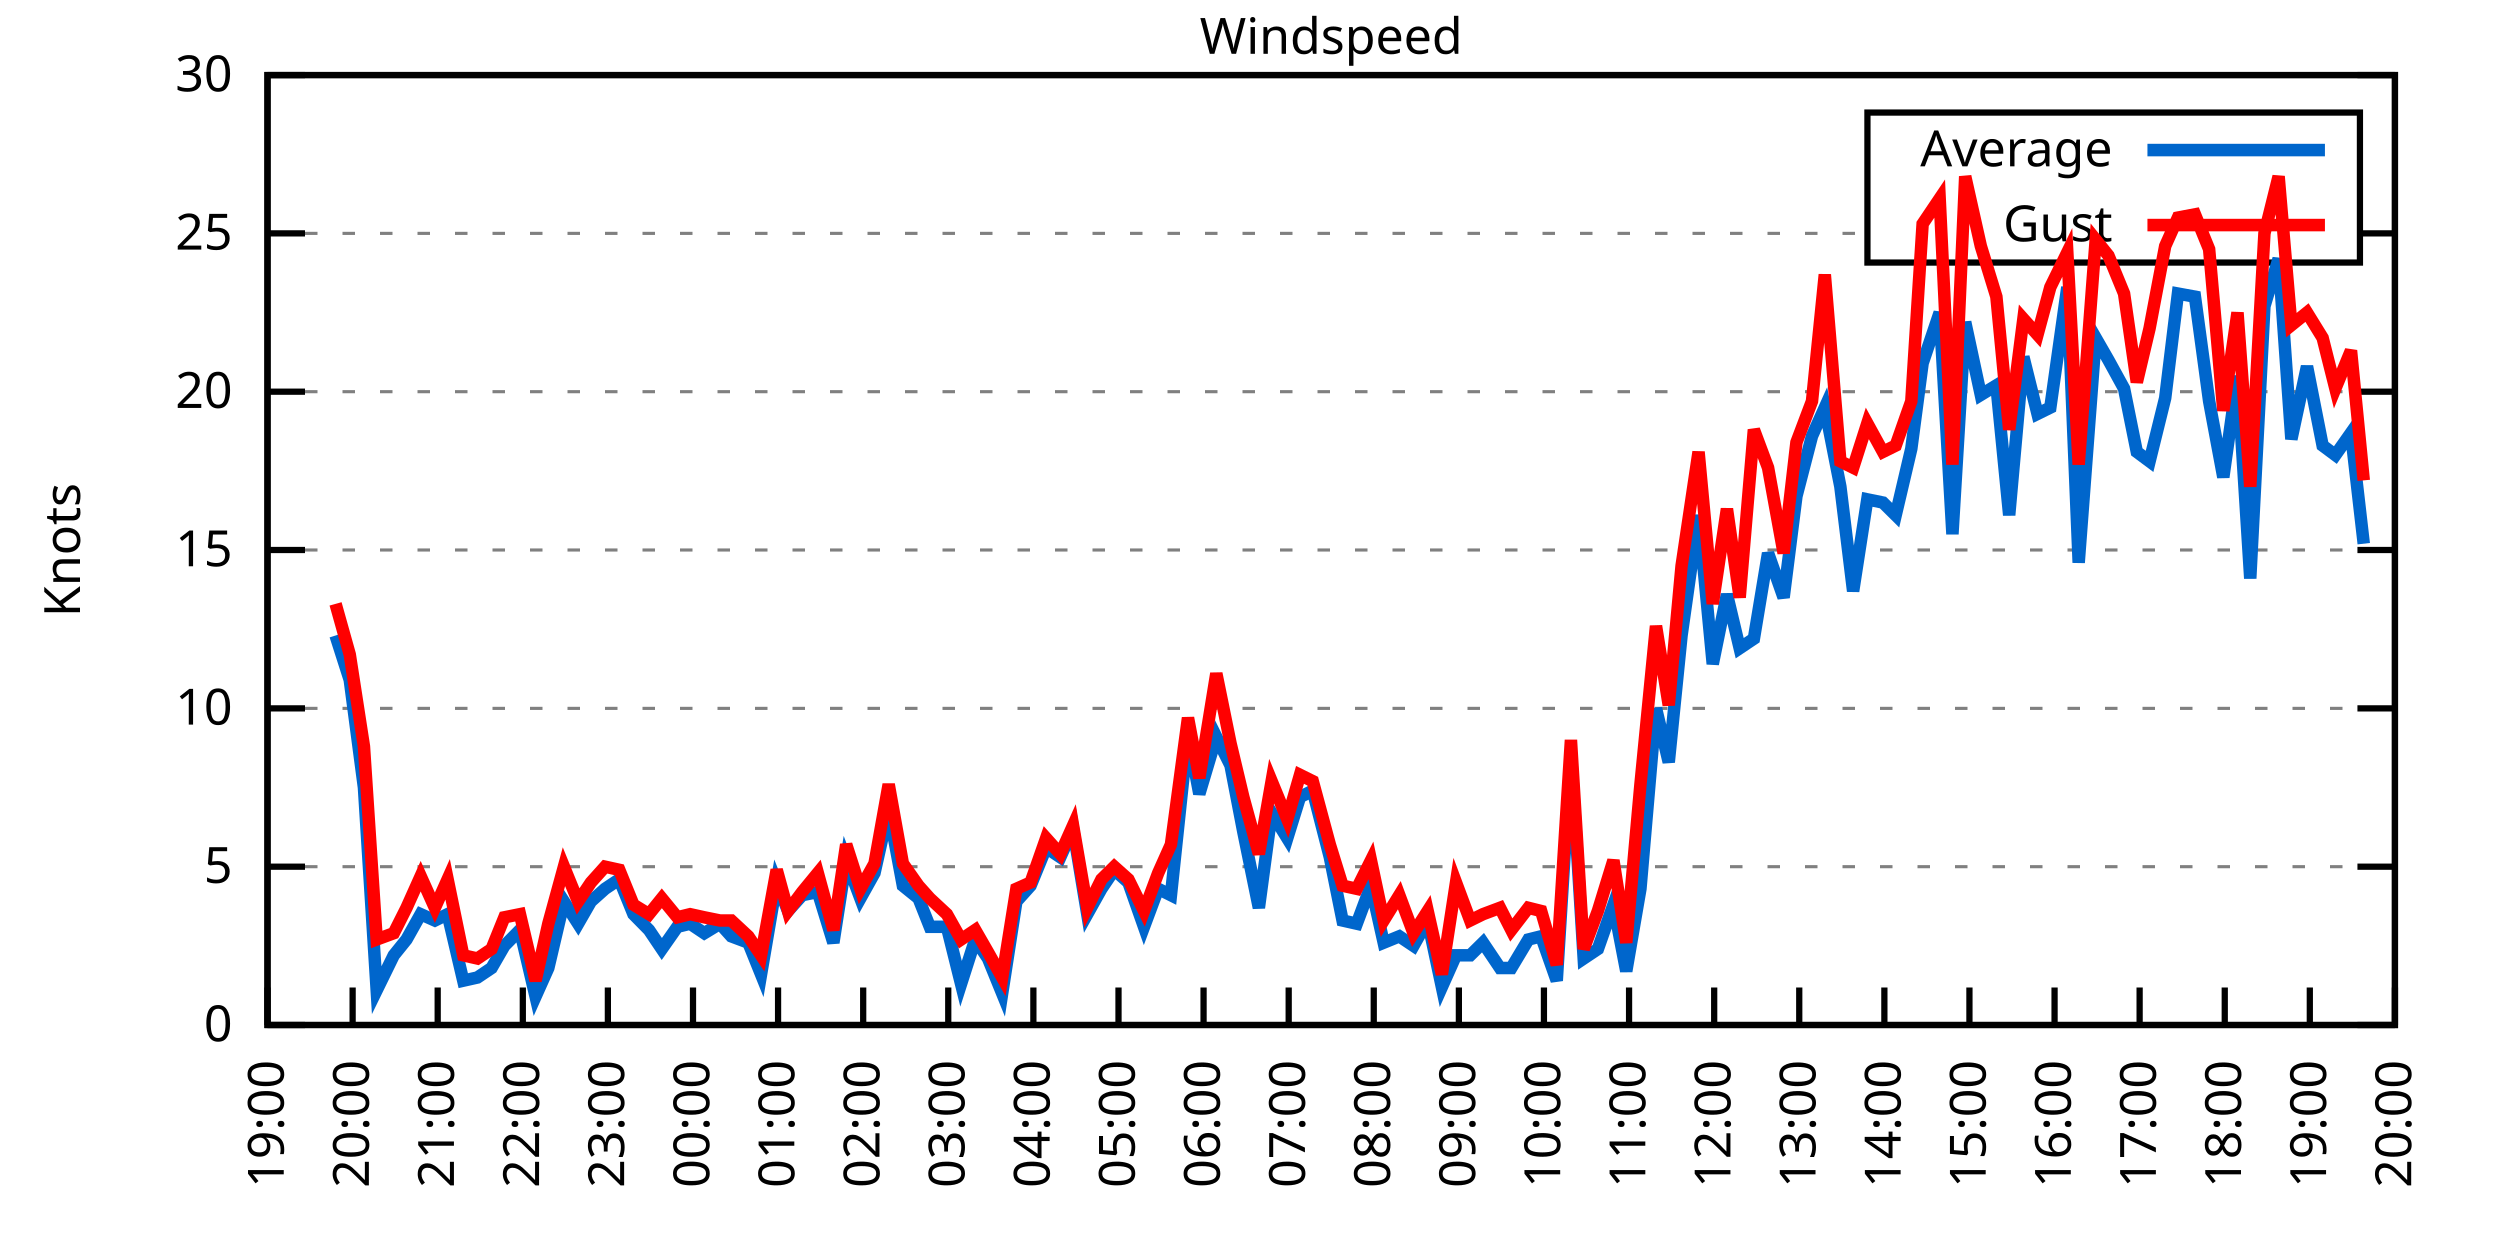
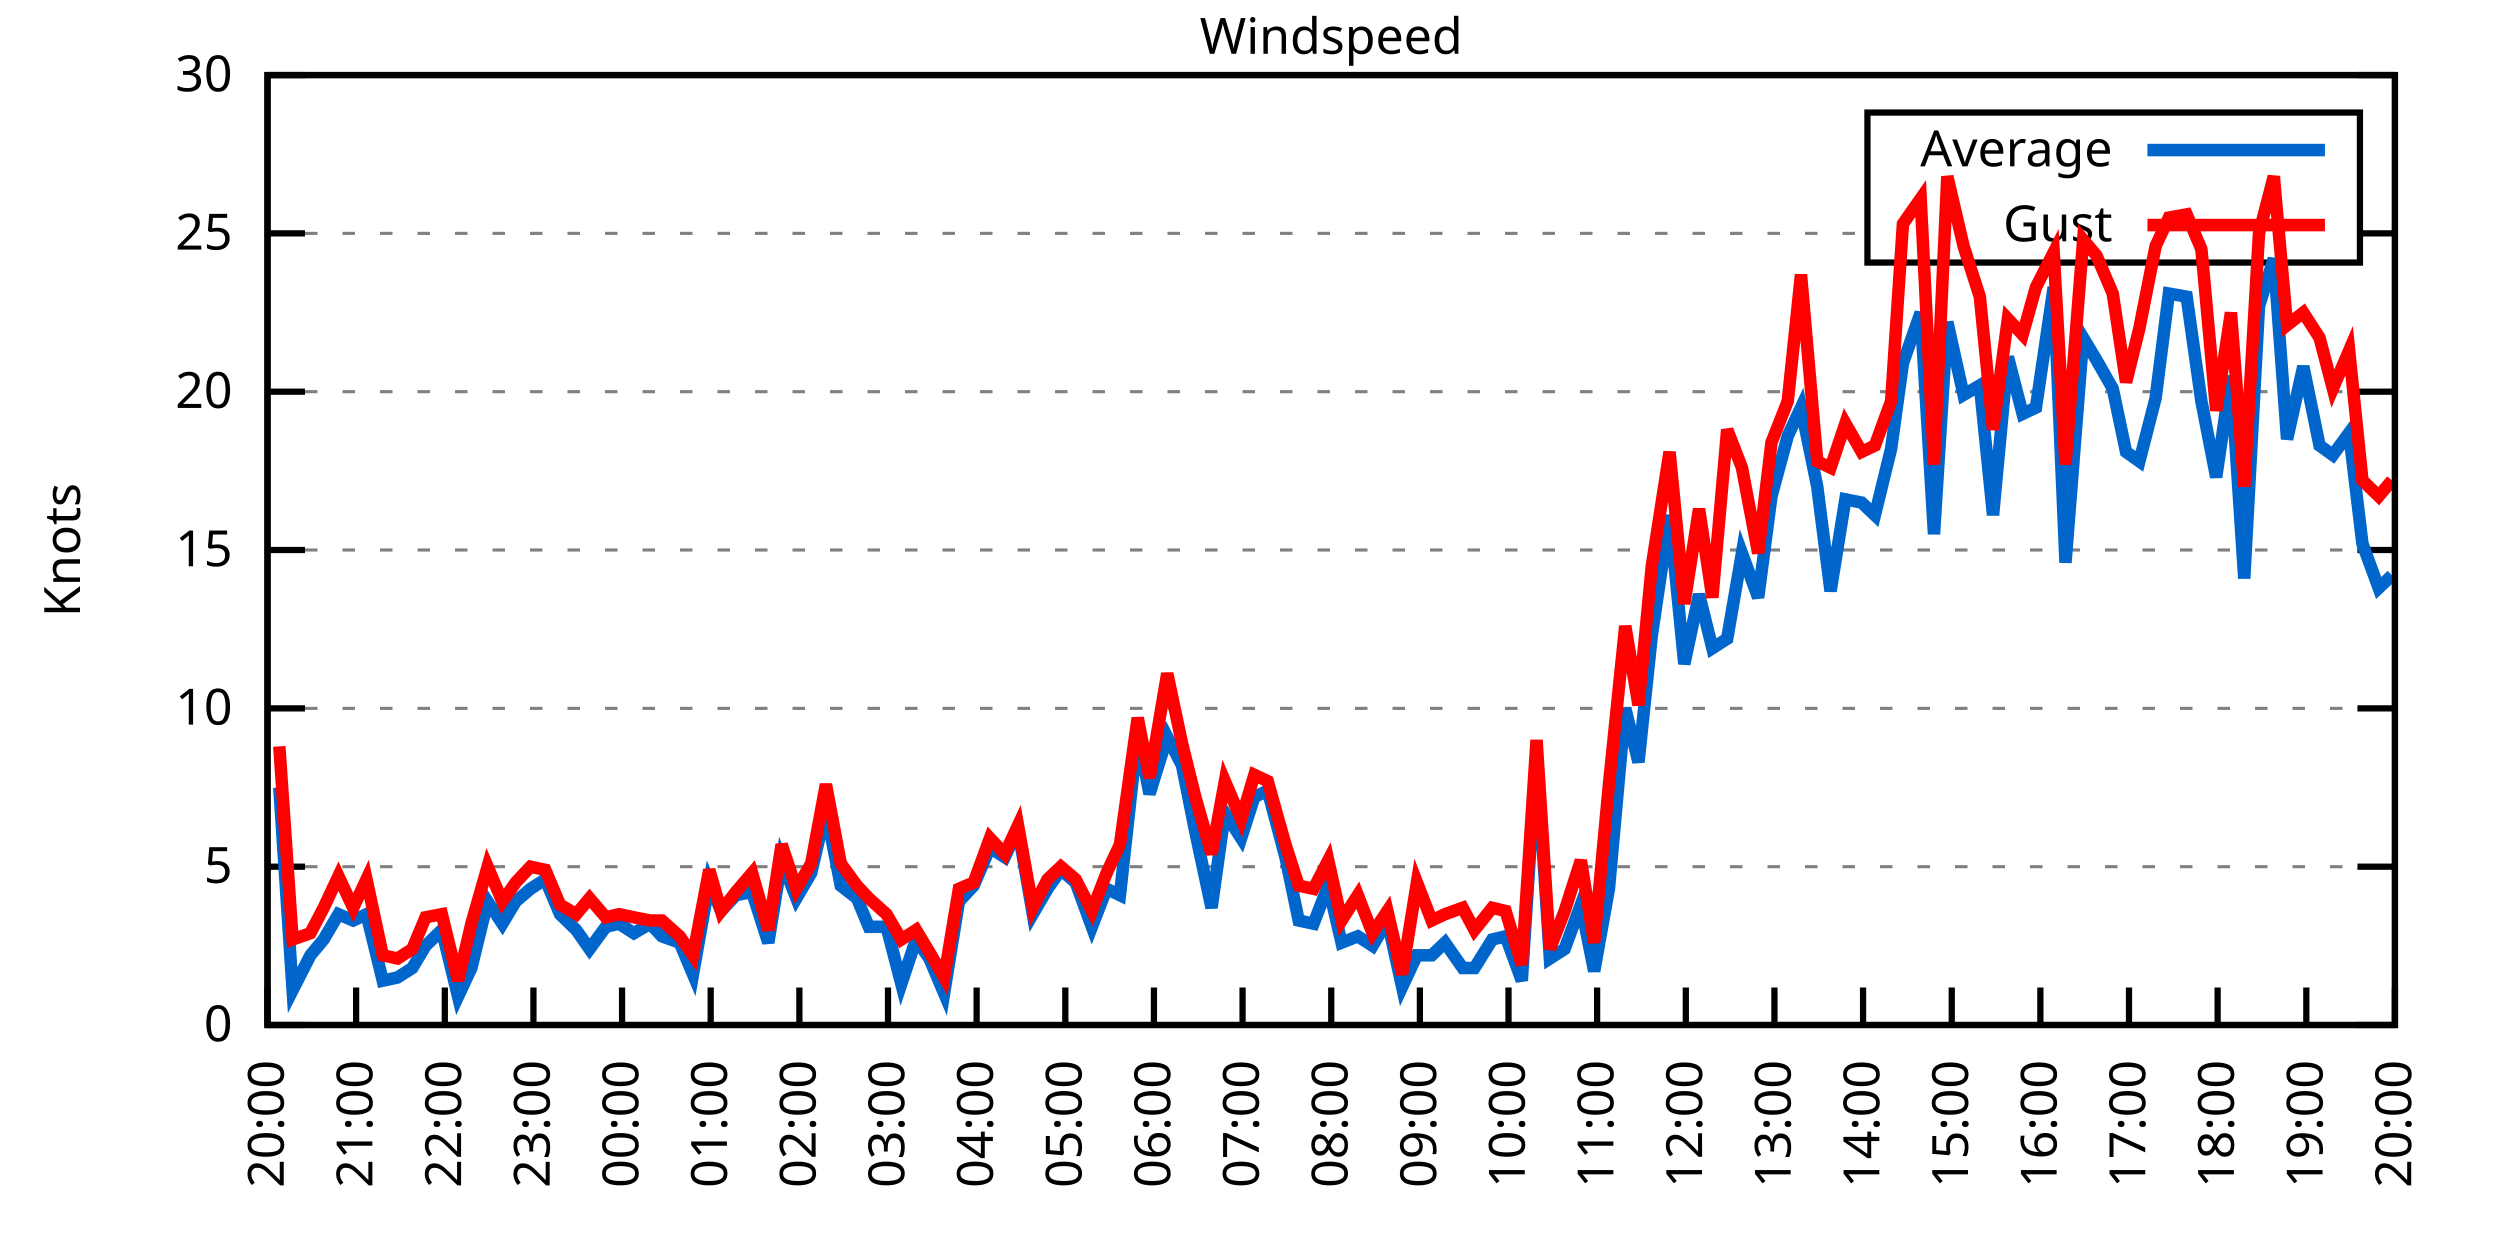
<svg xmlns="http://www.w3.org/2000/svg" xmlns:xlink="http://www.w3.org/1999/xlink" width="400" height="200" viewBox="0 0 400 200">
  <g id="gnuplot_canvas">
    <rect x="0" y="0" width="400" height="200" fill="none" />
    <defs>
      <circle id="gpDot" r="0.5" stroke-width="0.5" stroke="currentColor" />
      <path id="gpPt0" stroke-width="0.333" stroke="currentColor" d="M-1,0 h2 M0,-1 v2" />
      <path id="gpPt1" stroke-width="0.333" stroke="currentColor" d="M-1,-1 L1,1 M1,-1 L-1,1" />
      <path id="gpPt2" stroke-width="0.333" stroke="currentColor" d="M-1,0 L1,0 M0,-1 L0,1 M-1,-1 L1,1 M-1,1 L1,-1" />
      <rect id="gpPt3" stroke-width="0.333" stroke="currentColor" x="-1" y="-1" width="2" height="2" />
      <rect id="gpPt4" stroke-width="0.333" stroke="currentColor" fill="currentColor" x="-1" y="-1" width="2" height="2" />
      <circle id="gpPt5" stroke-width="0.333" stroke="currentColor" cx="0" cy="0" r="1" />
      <use xlink:href="#gpPt5" id="gpPt6" fill="currentColor" stroke="none" />
      <path id="gpPt7" stroke-width="0.333" stroke="currentColor" d="M0,-1.33 L-1.33,0.67 L1.33,0.67 z" />
      <use xlink:href="#gpPt7" id="gpPt8" fill="currentColor" stroke="none" />
      <use xlink:href="#gpPt7" id="gpPt9" stroke="currentColor" transform="rotate(180)" />
      <use xlink:href="#gpPt9" id="gpPt10" fill="currentColor" stroke="none" />
      <use xlink:href="#gpPt3" id="gpPt11" stroke="currentColor" transform="rotate(45)" />
      <use xlink:href="#gpPt11" id="gpPt12" fill="currentColor" stroke="none" />
      <path id="gpPt13" stroke-width="0.333" stroke="currentColor" d="M0,1.330 L1.265,0.411 L0.782,-1.067 L-0.782,-1.076 L-1.265,0.411 z" />
      <use xlink:href="#gpPt13" id="gpPt14" fill="currentColor" stroke="none" />
      <filter id="textbox" filterUnits="objectBoundingBox" x="0" y="0" height="1" width="1">
        <feFlood flood-color="white" flood-opacity="1" result="bgnd" />
        <feComposite in="SourceGraphic" in2="bgnd" operator="atop" />
      </filter>
      <filter id="greybox" filterUnits="objectBoundingBox" x="0" y="0" height="1" width="1">
        <feFlood flood-color="lightgrey" flood-opacity="1" result="grey" />
        <feComposite in="SourceGraphic" in2="grey" operator="atop" />
      </filter>
    </defs>
    <g fill="none" color="white" stroke="currentColor" stroke-width="1.00" stroke-linecap="butt" stroke-linejoin="miter">
</g>
    <g fill="none" color="black" stroke="currentColor" stroke-width="1.00" stroke-linecap="butt" stroke-linejoin="miter">
      <g stroke="none" shape-rendering="crispEdges">
        <polygon fill="rgb(255, 255, 255)" points="42.80,164.00 383.18,164.00 383.18,12.02 42.80,12.02 " />
      </g>
    </g>
    <g fill="none" color="black" stroke="currentColor" stroke-width="1.00" stroke-linecap="butt" stroke-linejoin="miter">
</g>
    <g fill="none" color="black" stroke="black" stroke-width="0.50" stroke-linecap="butt" stroke-linejoin="miter">
</g>
    <g fill="none" color="gray" stroke="currentColor" stroke-width="0.50" stroke-linecap="butt" stroke-linejoin="miter">
      <path stroke="gray" stroke-dasharray="2,4" class="gridline" d="M42.80,164.00 L383.19,164.00  " />
    </g>
    <g fill="none" color="gray" stroke="gray" stroke-width="1.00" stroke-linecap="butt" stroke-linejoin="miter">
</g>
    <g fill="none" color="black" stroke="currentColor" stroke-width="1.00" stroke-linecap="butt" stroke-linejoin="miter">
      <path stroke="black" d="M42.80,164.00 L48.80,164.00 M383.19,164.00 L377.19,164.00  " />
      <g transform="translate(37.20,166.60)" stroke="none" fill="black" font-family="Sans" font-size="8.00" text-anchor="end">
        <text>
          <tspan font-family="Sans"> 0</tspan>
        </text>
      </g>
    </g>
    <g fill="none" color="black" stroke="currentColor" stroke-width="1.00" stroke-linecap="butt" stroke-linejoin="miter">
</g>
    <g fill="none" color="black" stroke="black" stroke-width="0.50" stroke-linecap="butt" stroke-linejoin="miter">
</g>
    <g fill="none" color="gray" stroke="currentColor" stroke-width="0.50" stroke-linecap="butt" stroke-linejoin="miter">
      <path stroke="gray" stroke-dasharray="2,4" class="gridline" d="M42.80,138.67 L383.19,138.67  " />
    </g>
    <g fill="none" color="gray" stroke="gray" stroke-width="1.00" stroke-linecap="butt" stroke-linejoin="miter">
</g>
    <g fill="none" color="black" stroke="currentColor" stroke-width="1.00" stroke-linecap="butt" stroke-linejoin="miter">
      <path stroke="black" d="M42.80,138.67 L48.80,138.67 M383.19,138.67 L377.19,138.67  " />
      <g transform="translate(37.20,141.27)" stroke="none" fill="black" font-family="Sans" font-size="8.00" text-anchor="end">
        <text>
          <tspan font-family="Sans"> 5</tspan>
        </text>
      </g>
    </g>
    <g fill="none" color="black" stroke="currentColor" stroke-width="1.00" stroke-linecap="butt" stroke-linejoin="miter">
</g>
    <g fill="none" color="black" stroke="black" stroke-width="0.50" stroke-linecap="butt" stroke-linejoin="miter">
</g>
    <g fill="none" color="gray" stroke="currentColor" stroke-width="0.50" stroke-linecap="butt" stroke-linejoin="miter">
      <path stroke="gray" stroke-dasharray="2,4" class="gridline" d="M42.80,113.34 L383.19,113.34  " />
    </g>
    <g fill="none" color="gray" stroke="gray" stroke-width="1.00" stroke-linecap="butt" stroke-linejoin="miter">
</g>
    <g fill="none" color="black" stroke="currentColor" stroke-width="1.00" stroke-linecap="butt" stroke-linejoin="miter">
      <path stroke="black" d="M42.80,113.34 L48.80,113.34 M383.19,113.34 L377.19,113.34  " />
      <g transform="translate(37.20,115.94)" stroke="none" fill="black" font-family="Sans" font-size="8.00" text-anchor="end">
        <text>
          <tspan font-family="Sans"> 10</tspan>
        </text>
      </g>
    </g>
    <g fill="none" color="black" stroke="currentColor" stroke-width="1.00" stroke-linecap="butt" stroke-linejoin="miter">
</g>
    <g fill="none" color="black" stroke="black" stroke-width="0.50" stroke-linecap="butt" stroke-linejoin="miter">
</g>
    <g fill="none" color="gray" stroke="currentColor" stroke-width="0.50" stroke-linecap="butt" stroke-linejoin="miter">
      <path stroke="gray" stroke-dasharray="2,4" class="gridline" d="M42.80,88.00 L383.19,88.00  " />
    </g>
    <g fill="none" color="gray" stroke="gray" stroke-width="1.00" stroke-linecap="butt" stroke-linejoin="miter">
</g>
    <g fill="none" color="black" stroke="currentColor" stroke-width="1.00" stroke-linecap="butt" stroke-linejoin="miter">
      <path stroke="black" d="M42.80,88.00 L48.80,88.00 M383.19,88.00 L377.19,88.00  " />
      <g transform="translate(37.20,90.60)" stroke="none" fill="black" font-family="Sans" font-size="8.00" text-anchor="end">
        <text>
          <tspan font-family="Sans"> 15</tspan>
        </text>
      </g>
    </g>
    <g fill="none" color="black" stroke="currentColor" stroke-width="1.00" stroke-linecap="butt" stroke-linejoin="miter">
</g>
    <g fill="none" color="black" stroke="black" stroke-width="0.50" stroke-linecap="butt" stroke-linejoin="miter">
</g>
    <g fill="none" color="gray" stroke="currentColor" stroke-width="0.50" stroke-linecap="butt" stroke-linejoin="miter">
      <path stroke="gray" stroke-dasharray="2,4" class="gridline" d="M42.80,62.67 L383.19,62.67  " />
    </g>
    <g fill="none" color="gray" stroke="gray" stroke-width="1.00" stroke-linecap="butt" stroke-linejoin="miter">
</g>
    <g fill="none" color="black" stroke="currentColor" stroke-width="1.00" stroke-linecap="butt" stroke-linejoin="miter">
      <path stroke="black" d="M42.80,62.67 L48.80,62.67 M383.19,62.67 L377.19,62.67  " />
      <g transform="translate(37.20,65.27)" stroke="none" fill="black" font-family="Sans" font-size="8.00" text-anchor="end">
        <text>
          <tspan font-family="Sans"> 20</tspan>
        </text>
      </g>
    </g>
    <g fill="none" color="black" stroke="currentColor" stroke-width="1.00" stroke-linecap="butt" stroke-linejoin="miter">
</g>
    <g fill="none" color="black" stroke="black" stroke-width="0.50" stroke-linecap="butt" stroke-linejoin="miter">
</g>
    <g fill="none" color="gray" stroke="currentColor" stroke-width="0.50" stroke-linecap="butt" stroke-linejoin="miter">
      <path stroke="gray" stroke-dasharray="2,4" class="gridline" d="M42.80,37.34 L298.79,37.34 M377.59,37.34 L383.19,37.34  " />
    </g>
    <g fill="none" color="gray" stroke="gray" stroke-width="1.00" stroke-linecap="butt" stroke-linejoin="miter">
</g>
    <g fill="none" color="black" stroke="currentColor" stroke-width="1.00" stroke-linecap="butt" stroke-linejoin="miter">
      <path stroke="black" d="M42.80,37.34 L48.80,37.34 M383.19,37.34 L377.19,37.34  " />
      <g transform="translate(37.20,39.94)" stroke="none" fill="black" font-family="Sans" font-size="8.00" text-anchor="end">
        <text>
          <tspan font-family="Sans"> 25</tspan>
        </text>
      </g>
    </g>
    <g fill="none" color="black" stroke="currentColor" stroke-width="1.00" stroke-linecap="butt" stroke-linejoin="miter">
</g>
    <g fill="none" color="black" stroke="black" stroke-width="0.50" stroke-linecap="butt" stroke-linejoin="miter">
</g>
    <g fill="none" color="gray" stroke="currentColor" stroke-width="0.50" stroke-linecap="butt" stroke-linejoin="miter">
      <path stroke="gray" stroke-dasharray="2,4" class="gridline" d="M42.80,12.01 L383.19,12.01  " />
    </g>
    <g fill="none" color="gray" stroke="gray" stroke-width="1.00" stroke-linecap="butt" stroke-linejoin="miter">
</g>
    <g fill="none" color="black" stroke="currentColor" stroke-width="1.00" stroke-linecap="butt" stroke-linejoin="miter">
      <path stroke="black" d="M42.80,12.01 L48.80,12.01 M383.19,12.01 L377.19,12.01  " />
      <g transform="translate(37.20,14.61)" stroke="none" fill="black" font-family="Sans" font-size="8.00" text-anchor="end">
        <text>
          <tspan font-family="Sans"> 30</tspan>
        </text>
      </g>
    </g>
    <g fill="none" color="black" stroke="currentColor" stroke-width="1.00" stroke-linecap="butt" stroke-linejoin="miter">
      <path stroke="black" d="M42.80,164.00 L42.80,158.00  " />
      <g transform="translate(45.40,169.60) rotate(270.00)" stroke="none" fill="black" font-family="Sans" font-size="8.00" text-anchor="end">
        <text>
-           <tspan font-family="Sans">19:00</tspan>
-         </text>
-       </g>
-     </g>
-     <g fill="none" color="black" stroke="currentColor" stroke-width="1.00" stroke-linecap="butt" stroke-linejoin="miter">
-       <path stroke="black" d="M56.42,164.00 L56.42,158.00  " />
-       <g transform="translate(59.02,169.60) rotate(270.00)" stroke="none" fill="black" font-family="Sans" font-size="8.00" text-anchor="end">
-         <text>
          <tspan font-family="Sans">20:00</tspan>
        </text>
      </g>
    </g>
    <g fill="none" color="black" stroke="currentColor" stroke-width="1.00" stroke-linecap="butt" stroke-linejoin="miter">
-       <path stroke="black" d="M70.03,164.00 L70.03,158.00  " />
-       <g transform="translate(72.63,169.60) rotate(270.00)" stroke="none" fill="black" font-family="Sans" font-size="8.00" text-anchor="end">
+       <path stroke="black" d="M56.98,164.00 L56.98,158.00  " />
+       <g transform="translate(59.58,169.60) rotate(270.00)" stroke="none" fill="black" font-family="Sans" font-size="8.00" text-anchor="end">
        <text>
          <tspan font-family="Sans">21:00</tspan>
        </text>
      </g>
    </g>
    <g fill="none" color="black" stroke="currentColor" stroke-width="1.00" stroke-linecap="butt" stroke-linejoin="miter">
-       <path stroke="black" d="M83.65,164.00 L83.65,158.00  " />
-       <g transform="translate(86.25,169.60) rotate(270.00)" stroke="none" fill="black" font-family="Sans" font-size="8.00" text-anchor="end">
+       <path stroke="black" d="M71.17,164.00 L71.17,158.00  " />
+       <g transform="translate(73.77,169.60) rotate(270.00)" stroke="none" fill="black" font-family="Sans" font-size="8.00" text-anchor="end">
        <text>
          <tspan font-family="Sans">22:00</tspan>
        </text>
      </g>
    </g>
    <g fill="none" color="black" stroke="currentColor" stroke-width="1.00" stroke-linecap="butt" stroke-linejoin="miter">
-       <path stroke="black" d="M97.26,164.00 L97.26,158.00  " />
-       <g transform="translate(99.86,169.60) rotate(270.00)" stroke="none" fill="black" font-family="Sans" font-size="8.00" text-anchor="end">
+       <path stroke="black" d="M85.35,164.00 L85.35,158.00  " />
+       <g transform="translate(87.95,169.60) rotate(270.00)" stroke="none" fill="black" font-family="Sans" font-size="8.00" text-anchor="end">
        <text>
          <tspan font-family="Sans">23:00</tspan>
        </text>
      </g>
    </g>
    <g fill="none" color="black" stroke="currentColor" stroke-width="1.00" stroke-linecap="butt" stroke-linejoin="miter">
-       <path stroke="black" d="M110.88,164.00 L110.88,158.00  " />
-       <g transform="translate(113.48,169.60) rotate(270.00)" stroke="none" fill="black" font-family="Sans" font-size="8.00" text-anchor="end">
+       <path stroke="black" d="M99.53,164.00 L99.53,158.00  " />
+       <g transform="translate(102.13,169.60) rotate(270.00)" stroke="none" fill="black" font-family="Sans" font-size="8.00" text-anchor="end">
        <text>
          <tspan font-family="Sans">00:00</tspan>
        </text>
      </g>
    </g>
    <g fill="none" color="black" stroke="currentColor" stroke-width="1.00" stroke-linecap="butt" stroke-linejoin="miter">
-       <path stroke="black" d="M124.49,164.00 L124.49,158.00  " />
-       <g transform="translate(127.09,169.60) rotate(270.00)" stroke="none" fill="black" font-family="Sans" font-size="8.00" text-anchor="end">
+       <path stroke="black" d="M113.71,164.00 L113.71,158.00  " />
+       <g transform="translate(116.31,169.60) rotate(270.00)" stroke="none" fill="black" font-family="Sans" font-size="8.00" text-anchor="end">
        <text>
          <tspan font-family="Sans">01:00</tspan>
        </text>
      </g>
    </g>
    <g fill="none" color="black" stroke="currentColor" stroke-width="1.00" stroke-linecap="butt" stroke-linejoin="miter">
-       <path stroke="black" d="M138.11,164.00 L138.11,158.00  " />
-       <g transform="translate(140.71,169.60) rotate(270.00)" stroke="none" fill="black" font-family="Sans" font-size="8.00" text-anchor="end">
+       <path stroke="black" d="M127.90,164.00 L127.90,158.00  " />
+       <g transform="translate(130.50,169.60) rotate(270.00)" stroke="none" fill="black" font-family="Sans" font-size="8.00" text-anchor="end">
        <text>
          <tspan font-family="Sans">02:00</tspan>
        </text>
      </g>
    </g>
    <g fill="none" color="black" stroke="currentColor" stroke-width="1.00" stroke-linecap="butt" stroke-linejoin="miter">
-       <path stroke="black" d="M151.72,164.00 L151.72,158.00  " />
-       <g transform="translate(154.32,169.60) rotate(270.00)" stroke="none" fill="black" font-family="Sans" font-size="8.00" text-anchor="end">
+       <path stroke="black" d="M142.08,164.00 L142.08,158.00  " />
+       <g transform="translate(144.68,169.60) rotate(270.00)" stroke="none" fill="black" font-family="Sans" font-size="8.00" text-anchor="end">
        <text>
          <tspan font-family="Sans">03:00</tspan>
        </text>
      </g>
    </g>
    <g fill="none" color="black" stroke="currentColor" stroke-width="1.00" stroke-linecap="butt" stroke-linejoin="miter">
-       <path stroke="black" d="M165.34,164.00 L165.34,158.00  " />
-       <g transform="translate(167.94,169.60) rotate(270.00)" stroke="none" fill="black" font-family="Sans" font-size="8.00" text-anchor="end">
+       <path stroke="black" d="M156.26,164.00 L156.26,158.00  " />
+       <g transform="translate(158.86,169.60) rotate(270.00)" stroke="none" fill="black" font-family="Sans" font-size="8.00" text-anchor="end">
        <text>
          <tspan font-family="Sans">04:00</tspan>
        </text>
      </g>
    </g>
    <g fill="none" color="black" stroke="currentColor" stroke-width="1.00" stroke-linecap="butt" stroke-linejoin="miter">
-       <path stroke="black" d="M178.96,164.00 L178.96,158.00  " />
-       <g transform="translate(181.56,169.60) rotate(270.00)" stroke="none" fill="black" font-family="Sans" font-size="8.00" text-anchor="end">
+       <path stroke="black" d="M170.45,164.00 L170.45,158.00  " />
+       <g transform="translate(173.05,169.60) rotate(270.00)" stroke="none" fill="black" font-family="Sans" font-size="8.00" text-anchor="end">
        <text>
          <tspan font-family="Sans">05:00</tspan>
        </text>
      </g>
    </g>
    <g fill="none" color="black" stroke="currentColor" stroke-width="1.00" stroke-linecap="butt" stroke-linejoin="miter">
-       <path stroke="black" d="M192.57,164.00 L192.57,158.00  " />
-       <g transform="translate(195.17,169.60) rotate(270.00)" stroke="none" fill="black" font-family="Sans" font-size="8.00" text-anchor="end">
+       <path stroke="black" d="M184.63,164.00 L184.63,158.00  " />
+       <g transform="translate(187.23,169.60) rotate(270.00)" stroke="none" fill="black" font-family="Sans" font-size="8.00" text-anchor="end">
        <text>
          <tspan font-family="Sans">06:00</tspan>
        </text>
      </g>
    </g>
    <g fill="none" color="black" stroke="currentColor" stroke-width="1.00" stroke-linecap="butt" stroke-linejoin="miter">
-       <path stroke="black" d="M206.19,164.00 L206.19,158.00  " />
-       <g transform="translate(208.79,169.60) rotate(270.00)" stroke="none" fill="black" font-family="Sans" font-size="8.00" text-anchor="end">
+       <path stroke="black" d="M198.81,164.00 L198.81,158.00  " />
+       <g transform="translate(201.41,169.60) rotate(270.00)" stroke="none" fill="black" font-family="Sans" font-size="8.00" text-anchor="end">
        <text>
          <tspan font-family="Sans">07:00</tspan>
        </text>
      </g>
    </g>
    <g fill="none" color="black" stroke="currentColor" stroke-width="1.00" stroke-linecap="butt" stroke-linejoin="miter">
-       <path stroke="black" d="M219.80,164.00 L219.80,158.00  " />
-       <g transform="translate(222.40,169.60) rotate(270.00)" stroke="none" fill="black" font-family="Sans" font-size="8.00" text-anchor="end">
+       <path stroke="black" d="M213.00,164.00 L213.00,158.00  " />
+       <g transform="translate(215.60,169.60) rotate(270.00)" stroke="none" fill="black" font-family="Sans" font-size="8.00" text-anchor="end">
        <text>
          <tspan font-family="Sans">08:00</tspan>
        </text>
      </g>
    </g>
    <g fill="none" color="black" stroke="currentColor" stroke-width="1.00" stroke-linecap="butt" stroke-linejoin="miter">
-       <path stroke="black" d="M233.42,164.00 L233.42,158.00  " />
-       <g transform="translate(236.02,169.60) rotate(270.00)" stroke="none" fill="black" font-family="Sans" font-size="8.00" text-anchor="end">
+       <path stroke="black" d="M227.18,164.00 L227.18,158.00  " />
+       <g transform="translate(229.78,169.60) rotate(270.00)" stroke="none" fill="black" font-family="Sans" font-size="8.00" text-anchor="end">
        <text>
          <tspan font-family="Sans">09:00</tspan>
        </text>
      </g>
    </g>
    <g fill="none" color="black" stroke="currentColor" stroke-width="1.00" stroke-linecap="butt" stroke-linejoin="miter">
-       <path stroke="black" d="M247.03,164.00 L247.03,158.00  " />
-       <g transform="translate(249.63,169.60) rotate(270.00)" stroke="none" fill="black" font-family="Sans" font-size="8.00" text-anchor="end">
+       <path stroke="black" d="M241.36,164.00 L241.36,158.00  " />
+       <g transform="translate(243.96,169.60) rotate(270.00)" stroke="none" fill="black" font-family="Sans" font-size="8.00" text-anchor="end">
        <text>
          <tspan font-family="Sans">10:00</tspan>
        </text>
      </g>
    </g>
    <g fill="none" color="black" stroke="currentColor" stroke-width="1.00" stroke-linecap="butt" stroke-linejoin="miter">
-       <path stroke="black" d="M260.65,164.00 L260.65,158.00  " />
-       <g transform="translate(263.25,169.60) rotate(270.00)" stroke="none" fill="black" font-family="Sans" font-size="8.00" text-anchor="end">
+       <path stroke="black" d="M255.54,164.00 L255.54,158.00  " />
+       <g transform="translate(258.14,169.60) rotate(270.00)" stroke="none" fill="black" font-family="Sans" font-size="8.00" text-anchor="end">
        <text>
          <tspan font-family="Sans">11:00</tspan>
        </text>
      </g>
    </g>
    <g fill="none" color="black" stroke="currentColor" stroke-width="1.00" stroke-linecap="butt" stroke-linejoin="miter">
-       <path stroke="black" d="M274.27,164.00 L274.27,158.00  " />
-       <g transform="translate(276.87,169.60) rotate(270.00)" stroke="none" fill="black" font-family="Sans" font-size="8.00" text-anchor="end">
+       <path stroke="black" d="M269.73,164.00 L269.73,158.00  " />
+       <g transform="translate(272.33,169.60) rotate(270.00)" stroke="none" fill="black" font-family="Sans" font-size="8.00" text-anchor="end">
        <text>
          <tspan font-family="Sans">12:00</tspan>
        </text>
      </g>
    </g>
    <g fill="none" color="black" stroke="currentColor" stroke-width="1.00" stroke-linecap="butt" stroke-linejoin="miter">
-       <path stroke="black" d="M287.88,164.00 L287.88,158.00  " />
-       <g transform="translate(290.48,169.60) rotate(270.00)" stroke="none" fill="black" font-family="Sans" font-size="8.00" text-anchor="end">
+       <path stroke="black" d="M283.91,164.00 L283.91,158.00  " />
+       <g transform="translate(286.51,169.60) rotate(270.00)" stroke="none" fill="black" font-family="Sans" font-size="8.00" text-anchor="end">
        <text>
          <tspan font-family="Sans">13:00</tspan>
        </text>
      </g>
    </g>
    <g fill="none" color="black" stroke="currentColor" stroke-width="1.00" stroke-linecap="butt" stroke-linejoin="miter">
-       <path stroke="black" d="M301.50,164.00 L301.50,158.00  " />
-       <g transform="translate(304.10,169.60) rotate(270.00)" stroke="none" fill="black" font-family="Sans" font-size="8.00" text-anchor="end">
+       <path stroke="black" d="M298.09,164.00 L298.09,158.00  " />
+       <g transform="translate(300.69,169.60) rotate(270.00)" stroke="none" fill="black" font-family="Sans" font-size="8.00" text-anchor="end">
        <text>
          <tspan font-family="Sans">14:00</tspan>
        </text>
      </g>
    </g>
    <g fill="none" color="black" stroke="currentColor" stroke-width="1.00" stroke-linecap="butt" stroke-linejoin="miter">
-       <path stroke="black" d="M315.11,164.00 L315.11,158.00  " />
-       <g transform="translate(317.71,169.60) rotate(270.00)" stroke="none" fill="black" font-family="Sans" font-size="8.00" text-anchor="end">
+       <path stroke="black" d="M312.28,164.00 L312.28,158.00  " />
+       <g transform="translate(314.88,169.60) rotate(270.00)" stroke="none" fill="black" font-family="Sans" font-size="8.00" text-anchor="end">
        <text>
          <tspan font-family="Sans">15:00</tspan>
        </text>
      </g>
    </g>
    <g fill="none" color="black" stroke="currentColor" stroke-width="1.00" stroke-linecap="butt" stroke-linejoin="miter">
-       <path stroke="black" d="M328.73,164.00 L328.73,158.00  " />
-       <g transform="translate(331.33,169.60) rotate(270.00)" stroke="none" fill="black" font-family="Sans" font-size="8.00" text-anchor="end">
+       <path stroke="black" d="M326.46,164.00 L326.46,158.00  " />
+       <g transform="translate(329.06,169.60) rotate(270.00)" stroke="none" fill="black" font-family="Sans" font-size="8.00" text-anchor="end">
        <text>
          <tspan font-family="Sans">16:00</tspan>
        </text>
      </g>
    </g>
    <g fill="none" color="black" stroke="currentColor" stroke-width="1.00" stroke-linecap="butt" stroke-linejoin="miter">
-       <path stroke="black" d="M342.34,164.00 L342.34,158.00  " />
-       <g transform="translate(344.94,169.60) rotate(270.00)" stroke="none" fill="black" font-family="Sans" font-size="8.00" text-anchor="end">
+       <path stroke="black" d="M340.64,164.00 L340.64,158.00  " />
+       <g transform="translate(343.24,169.60) rotate(270.00)" stroke="none" fill="black" font-family="Sans" font-size="8.00" text-anchor="end">
        <text>
          <tspan font-family="Sans">17:00</tspan>
        </text>
      </g>
    </g>
    <g fill="none" color="black" stroke="currentColor" stroke-width="1.00" stroke-linecap="butt" stroke-linejoin="miter">
-       <path stroke="black" d="M355.96,164.00 L355.96,158.00  " />
-       <g transform="translate(358.56,169.60) rotate(270.00)" stroke="none" fill="black" font-family="Sans" font-size="8.00" text-anchor="end">
+       <path stroke="black" d="M354.82,164.00 L354.82,158.00  " />
+       <g transform="translate(357.42,169.60) rotate(270.00)" stroke="none" fill="black" font-family="Sans" font-size="8.00" text-anchor="end">
        <text>
          <tspan font-family="Sans">18:00</tspan>
        </text>
      </g>
    </g>
    <g fill="none" color="black" stroke="currentColor" stroke-width="1.00" stroke-linecap="butt" stroke-linejoin="miter">
-       <path stroke="black" d="M369.57,164.00 L369.57,158.00  " />
-       <g transform="translate(372.17,169.60) rotate(270.00)" stroke="none" fill="black" font-family="Sans" font-size="8.00" text-anchor="end">
+       <path stroke="black" d="M369.01,164.00 L369.01,158.00  " />
+       <g transform="translate(371.61,169.60) rotate(270.00)" stroke="none" fill="black" font-family="Sans" font-size="8.00" text-anchor="end">
        <text>
          <tspan font-family="Sans">19:00</tspan>
        </text>
      </g>
    </g>
    <g fill="none" color="black" stroke="currentColor" stroke-width="1.00" stroke-linecap="butt" stroke-linejoin="miter">
      <path stroke="black" d="M383.19,164.00 L383.19,158.00  " />
      <g transform="translate(385.79,169.60) rotate(270.00)" stroke="none" fill="black" font-family="Sans" font-size="8.00" text-anchor="end">
        <text>
          <tspan font-family="Sans">20:00</tspan>
        </text>
      </g>
    </g>
    <g fill="none" color="black" stroke="currentColor" stroke-width="1.00" stroke-linecap="butt" stroke-linejoin="miter">
</g>
    <g fill="none" color="black" stroke="currentColor" stroke-width="1.00" stroke-linecap="butt" stroke-linejoin="miter">
      <path stroke="black" d="M42.80,12.01 L42.80,164.00 L383.19,164.00 L383.19,12.01 L42.80,12.01 Z  " />
    </g>
    <g fill="none" color="black" stroke="currentColor" stroke-width="1.00" stroke-linecap="butt" stroke-linejoin="miter">
</g>
    <g fill="none" color="black" stroke="currentColor" stroke-width="1.00" stroke-linecap="butt" stroke-linejoin="miter">
      <path stroke="black" d="M298.79,42.01 L298.79,18.01 L377.59,18.01 L377.59,42.01 L298.79,42.01 Z  " />
    </g>
    <g id="Windspeed_plot_1">
      <g fill="none" color="white" stroke="black" stroke-width="2.00" stroke-linecap="butt" stroke-linejoin="miter">
</g>
      <g fill="none" color="black" stroke="currentColor" stroke-width="2.00" stroke-linecap="butt" stroke-linejoin="miter">
        <g transform="translate(337.99,26.61)" stroke="none" fill="black" font-family="Sans" font-size="8.00" text-anchor="end">
          <text>
            <tspan font-family="Sans">Average</tspan>
          </text>
        </g>
      </g>
      <g fill="none" color="black" stroke="currentColor" stroke-width="2.00" stroke-linecap="butt" stroke-linejoin="miter">
-         <path stroke="rgb(  0, 102, 204)" d="M343.59,24.01 L371.99,24.01 M53.69,101.68 L55.96,108.78 L58.23,126.00 L60.27,158.43 L63.00,152.85 L65.04,150.32   L67.31,146.27 L69.58,147.28 L71.62,146.27 L74.12,156.91 L76.39,156.40 L78.65,154.88 L80.70,151.33 L83.19,148.80   L85.69,159.44 L87.73,154.88 L90.23,144.24 L92.50,147.79 L94.54,144.24 L96.81,142.21 L99.08,140.69 L101.35,146.27   L103.84,148.80 L105.89,151.84 L108.38,148.29 L110.42,147.79 L112.69,149.31 L115.19,147.79 L117.01,149.81 L119.73,150.83   L121.77,155.89 L124.27,141.20 L126.08,145.76 L128.35,143.23 L130.85,142.72 L133.34,150.83 L135.39,137.66 L137.66,143.73   L139.92,139.68 L142.19,129.55 L144.46,141.71 L146.96,143.73 L148.77,148.29 L151.50,148.29 L153.77,157.41 L156.04,150.32   L158.08,153.36 L160.35,158.93 L162.62,144.24 L164.89,141.71 L167.38,135.63 L169.65,137.15 L171.69,132.59 L173.96,146.27   L176.23,142.21 L178.28,139.17 L180.54,141.20 L183.04,148.29 L185.31,142.21 L187.35,143.23 L190.08,117.39 L191.89,127.02   L194.61,117.90 L196.88,122.46 L198.93,133.10 L201.42,145.25 L203.46,130.06 L205.96,134.11 L208.00,127.52 L210.04,126.51   L212.77,137.15 L214.81,147.28 L217.08,147.79 L219.35,141.71 L221.39,150.83 L223.89,149.81 L226.16,151.33 L228.43,147.28   L230.70,157.92 L232.96,152.85 L235.23,152.85 L237.28,150.83 L240.00,154.88 L241.81,154.88 L244.54,150.32 L246.58,149.81   L249.08,156.91 L251.35,120.43 L253.39,153.36 L255.66,151.84 L258.15,144.75 L260.20,155.39 L262.47,142.21 L264.96,113.34   L267.00,121.95 L269.05,101.68 L271.77,82.43 L274.04,106.24 L276.31,95.10 L278.35,103.71 L280.62,102.19 L282.89,88.51   L285.38,95.60 L287.43,79.39 L289.92,69.77 L291.97,65.21 L294.46,77.87 L296.50,94.59 L298.77,79.90 L301.27,80.41   L303.31,82.43 L305.81,71.79 L307.62,58.11 L310.35,50.01 L312.39,85.47 L314.43,51.53 L316.93,63.18 L319.42,61.66   L321.47,82.43 L323.74,57.10 L326.00,66.22 L328.05,65.21 L330.77,45.95 L332.59,90.03 L335.31,54.06 L337.35,57.61   L339.85,62.17 L341.89,72.30 L343.93,73.82 L346.43,63.69 L348.47,46.97 L351.19,47.47 L353.46,64.19 L355.73,76.35   L358.00,60.14 L360.04,92.56 L362.31,48.99 L364.58,41.39 L366.62,70.27 L369.12,58.62 L371.62,71.29 L373.66,72.81   L376.16,69.26 L378.20,86.99  " />
+         <path stroke="rgb(  0, 102, 204)" d="M343.59,24.01 L371.99,24.01 M44.69,126.00 L46.82,158.43 L49.66,152.85 L51.78,150.32 L54.15,146.27 L56.51,147.28   L58.64,146.27 L61.24,156.91 L63.60,156.40 L65.97,154.88 L68.09,151.33 L70.69,148.80 L73.29,159.44 L75.42,154.88   L78.02,144.24 L80.38,147.79 L82.51,144.24 L84.88,142.21 L87.24,140.69 L89.60,146.27 L92.20,148.80 L94.33,151.84   L96.93,148.29 L99.06,147.79 L101.42,149.31 L104.02,147.79 L105.91,149.81 L108.75,150.83 L110.88,155.89 L113.48,141.20   L115.37,145.76 L117.73,143.23 L120.33,142.72 L122.93,150.83 L125.06,137.66 L127.42,143.73 L129.79,139.68 L132.15,129.55   L134.52,141.71 L137.12,143.73 L139.01,148.29 L141.84,148.29 L144.21,157.41 L146.57,150.32 L148.70,153.36 L151.06,158.93   L153.43,144.24 L155.79,141.71 L158.39,135.63 L160.75,137.15 L162.88,132.59 L165.25,146.27 L167.61,142.21 L169.74,139.17   L172.10,141.20 L174.70,148.29 L177.06,142.21 L179.19,143.23 L182.03,117.39 L183.92,127.02 L186.76,117.90 L189.12,122.46   L191.25,133.10 L193.85,145.25 L195.98,130.06 L198.58,134.11 L200.70,127.52 L202.83,126.51 L205.67,137.15 L207.79,147.28   L210.16,147.79 L212.52,141.71 L214.65,150.83 L217.25,149.81 L219.61,151.33 L221.98,147.28 L224.34,157.92 L226.71,152.85   L229.07,152.85 L231.20,150.83 L234.03,154.88 L235.92,154.88 L238.76,150.32 L240.89,149.81 L243.49,156.91 L245.85,120.43   L247.98,153.36 L250.34,151.84 L252.94,144.75 L255.07,155.39 L257.43,142.21 L260.04,113.34 L262.16,121.95 L264.29,101.68   L267.13,82.43 L269.49,106.24 L271.85,95.10 L273.98,103.71 L276.35,102.19 L278.71,88.51 L281.31,95.60 L283.44,79.39   L286.04,69.77 L288.16,65.21 L290.76,77.87 L292.89,94.59 L295.26,79.90 L297.86,80.41 L299.98,82.43 L302.58,71.79   L304.47,58.11 L307.31,50.01 L309.44,85.47 L311.57,51.53 L314.17,63.18 L316.77,61.66 L318.89,82.43 L321.26,57.10   L323.62,66.22 L325.75,65.21 L328.59,45.95 L330.48,90.03 L333.31,54.06 L335.44,57.61 L338.04,62.17 L340.17,72.30   L342.30,73.82 L344.90,63.69 L347.02,46.97 L349.86,47.47 L352.22,64.19 L354.59,76.35 L356.95,60.14 L359.08,92.56   L361.44,48.99 L363.81,41.39 L365.93,70.27 L368.53,58.62 L371.13,71.29 L373.26,72.81 L375.86,69.26 L377.99,86.99   L380.59,94.08 L382.72,92.06  " />
      </g>
    </g>
    <g id="Windspeed_plot_2">
      <g fill="none" color="black" stroke="currentColor" stroke-width="2.00" stroke-linecap="butt" stroke-linejoin="miter">
        <g transform="translate(337.99,38.61)" stroke="none" fill="black" font-family="Sans" font-size="8.00" text-anchor="end">
          <text>
            <tspan font-family="Sans">Gust</tspan>
          </text>
        </g>
      </g>
      <g fill="none" color="black" stroke="currentColor" stroke-width="2.00" stroke-linecap="butt" stroke-linejoin="miter">
-         <path stroke="rgb(255,   0,   0)" d="M343.59,36.01 L371.99,36.01 M53.69,96.62 L55.96,104.72 L58.23,119.42 L60.27,150.32 L63.00,149.31 L65.04,145.25   L67.31,140.19 L69.58,145.25 L71.62,140.69 L74.12,152.85 L76.39,153.36 L78.65,151.84 L80.70,146.77 L83.19,146.27   L85.69,156.91 L87.73,147.79 L90.23,138.67 L92.50,144.24 L94.54,141.20 L96.81,138.67 L99.08,139.17 L101.35,144.75   L103.84,146.27 L105.89,143.73 L108.38,146.77 L110.42,146.27 L112.69,146.77 L115.19,147.28 L117.01,147.28 L119.73,149.81   L121.77,152.85 L124.27,139.17 L126.08,145.76 L128.35,142.72 L130.85,139.68 L133.34,148.80 L135.39,135.12 L137.66,142.21   L139.92,138.16 L142.19,125.50 L144.46,138.16 L146.96,141.71 L148.77,143.73 L151.50,146.27 L153.77,150.32 L156.04,148.80   L158.08,152.35 L160.35,156.40 L162.62,142.21 L164.89,141.20 L167.38,134.11 L169.65,136.64 L171.69,132.08 L173.96,145.25   L176.23,140.69 L178.28,138.67 L180.54,140.69 L183.04,145.76 L185.31,139.68 L187.35,135.12 L190.08,114.86 L191.89,124.48   L194.61,107.76 L196.88,118.91 L198.93,127.52 L201.42,136.64 L203.46,124.99 L205.96,131.07 L208.00,123.98 L210.04,124.99   L212.77,135.12 L214.81,141.71 L217.08,142.21 L219.35,137.66 L221.39,147.28 L223.89,143.23 L226.16,149.31 L228.43,145.76   L230.70,155.89 L232.96,141.20 L235.23,147.28 L237.28,146.27 L240.00,145.25 L241.81,148.80 L244.54,145.25 L246.58,145.76   L249.08,154.37 L251.35,118.40 L253.39,151.84 L255.66,145.76 L258.15,137.66 L260.20,150.83 L262.47,125.50 L264.96,100.16   L267.00,112.83 L269.05,90.54 L271.77,72.30 L274.04,96.62 L276.31,81.42 L278.35,95.60 L280.62,68.75 L282.89,74.83   L285.38,88.51 L287.43,70.78 L289.92,64.19 L291.97,43.93 L294.46,73.82 L296.50,74.83 L298.77,67.74 L301.27,72.30   L303.31,71.29 L305.81,64.19 L307.62,35.82 L310.35,31.77 L312.39,74.33 L314.43,28.22 L316.93,39.37 L319.42,47.47   L321.47,68.75 L323.74,51.02 L326.00,53.55 L328.05,45.95 L330.77,40.38 L332.59,74.33 L335.31,38.35 L337.35,40.89   L339.85,46.97 L341.89,61.15 L343.93,52.54 L346.43,39.37 L348.47,34.81 L351.19,34.30 L353.46,39.87 L355.73,65.71   L358.00,50.01 L360.04,77.87 L362.31,37.34 L364.58,28.22 L366.62,52.03 L369.12,50.01 L371.62,54.06 L373.66,62.17   L376.16,56.09 L378.20,76.86  " />
+         <path stroke="rgb(255,   0,   0)" d="M343.59,36.01 L371.99,36.01 M44.69,119.42 L46.82,150.32 L49.66,149.31 L51.78,145.25 L54.15,140.19 L56.51,145.25   L58.64,140.69 L61.24,152.85 L63.60,153.36 L65.97,151.84 L68.09,146.77 L70.69,146.27 L73.29,156.91 L75.42,147.79   L78.02,138.67 L80.38,144.24 L82.51,141.20 L84.88,138.67 L87.24,139.17 L89.60,144.75 L92.20,146.27 L94.33,143.73   L96.93,146.77 L99.06,146.27 L101.42,146.77 L104.02,147.28 L105.91,147.28 L108.75,149.81 L110.88,152.85 L113.48,139.17   L115.37,145.76 L117.73,142.72 L120.33,139.68 L122.93,148.80 L125.06,135.12 L127.42,142.21 L129.79,138.16 L132.15,125.50   L134.52,138.16 L137.12,141.71 L139.01,143.73 L141.84,146.27 L144.21,150.32 L146.57,148.80 L148.70,152.35 L151.06,156.40   L153.43,142.21 L155.79,141.20 L158.39,134.11 L160.75,136.64 L162.88,132.08 L165.25,145.25 L167.61,140.69 L169.74,138.67   L172.10,140.69 L174.70,145.76 L177.06,139.68 L179.19,135.12 L182.03,114.86 L183.92,124.48 L186.76,107.76 L189.12,118.91   L191.25,127.52 L193.85,136.64 L195.98,124.99 L198.58,131.07 L200.70,123.98 L202.83,124.99 L205.67,135.12 L207.79,141.71   L210.16,142.21 L212.52,137.66 L214.65,147.28 L217.25,143.23 L219.61,149.31 L221.98,145.76 L224.34,155.89 L226.71,141.20   L229.07,147.28 L231.20,146.27 L234.03,145.25 L235.92,148.80 L238.76,145.25 L240.89,145.76 L243.49,154.37 L245.85,118.40   L247.98,151.84 L250.34,145.76 L252.94,137.66 L255.07,150.83 L257.43,125.50 L260.04,100.16 L262.16,112.83 L264.29,90.54   L267.13,72.30 L269.49,96.62 L271.85,81.42 L273.98,95.60 L276.35,68.75 L278.71,74.83 L281.31,88.51 L283.44,70.78   L286.04,64.19 L288.16,43.93 L290.76,73.82 L292.89,74.83 L295.26,67.74 L297.86,72.30 L299.98,71.29 L302.58,64.19   L304.47,35.82 L307.31,31.77 L309.44,74.33 L311.57,28.22 L314.17,39.37 L316.77,47.47 L318.89,68.75 L321.26,51.02   L323.62,53.55 L325.75,45.95 L328.59,40.38 L330.48,74.33 L333.31,38.35 L335.44,40.89 L338.04,46.97 L340.17,61.15   L342.30,52.54 L344.90,39.37 L347.02,34.81 L349.86,34.30 L352.22,39.87 L354.59,65.71 L356.95,50.01 L359.08,77.87   L361.44,37.34 L363.81,28.22 L365.93,52.03 L368.53,50.01 L371.13,54.06 L373.26,62.17 L375.86,56.09 L377.99,76.86   L380.59,79.39 L382.72,76.86  " />
      </g>
    </g>
    <g fill="none" color="black" stroke="currentColor" stroke-width="2.00" stroke-linecap="butt" stroke-linejoin="miter">
</g>
    <g fill="none" color="black" stroke="black" stroke-width="1.00" stroke-linecap="butt" stroke-linejoin="miter">
</g>
    <g fill="none" color="black" stroke="currentColor" stroke-width="1.00" stroke-linecap="butt" stroke-linejoin="miter">
      <path stroke="black" d="M42.80,12.01 L42.80,164.00 L383.19,164.00 L383.19,12.01 L42.80,12.01 Z  " />
      <g transform="translate(12.80,88.01) rotate(270.00)" stroke="none" fill="black" font-family="Sans" font-size="8.00" text-anchor="middle">
        <text>
          <tspan font-family="Sans">Knots</tspan>
        </text>
      </g>
    </g>
    <g fill="none" color="black" stroke="currentColor" stroke-width="1.00" stroke-linecap="butt" stroke-linejoin="miter">
</g>
    <g fill="none" color="black" stroke="currentColor" stroke-width="1.00" stroke-linecap="butt" stroke-linejoin="miter">
      <g transform="translate(212.99,8.61)" stroke="none" fill="black" font-family="Sans" font-size="8.00" text-anchor="middle">
        <text>
          <tspan font-family="Sans">Windspeed</tspan>
        </text>
      </g>
    </g>
    <g fill="none" color="black" stroke="currentColor" stroke-width="1.00" stroke-linecap="butt" stroke-linejoin="miter">
</g>
  </g>
</svg>
